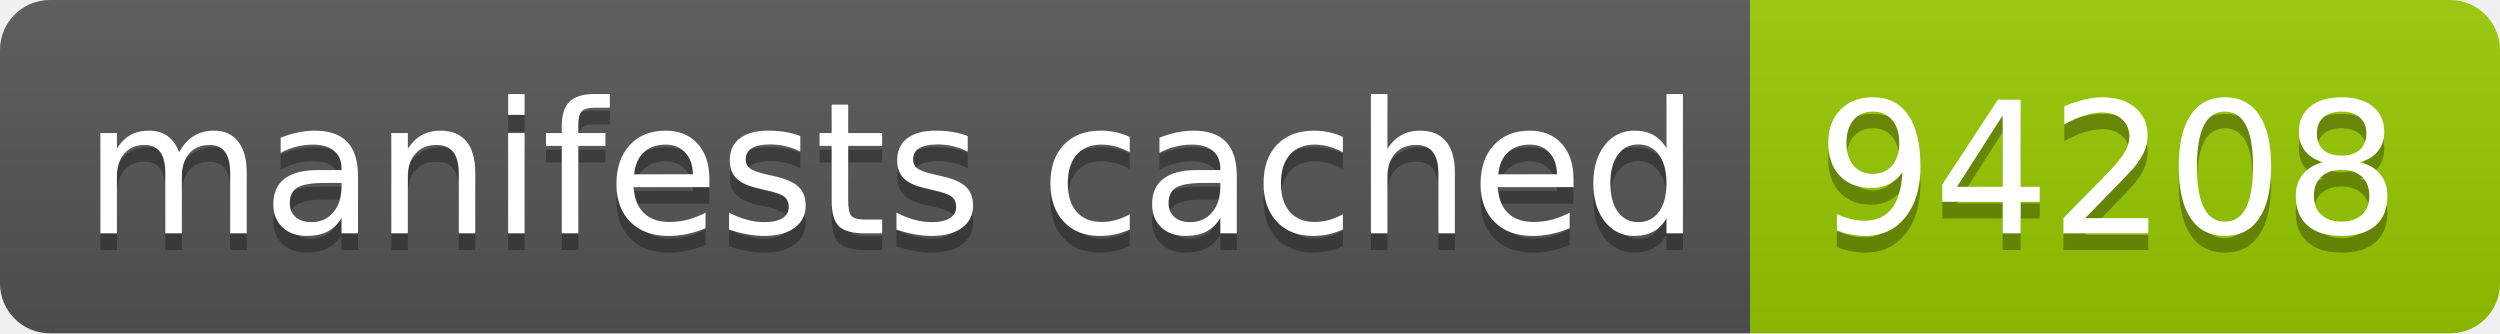
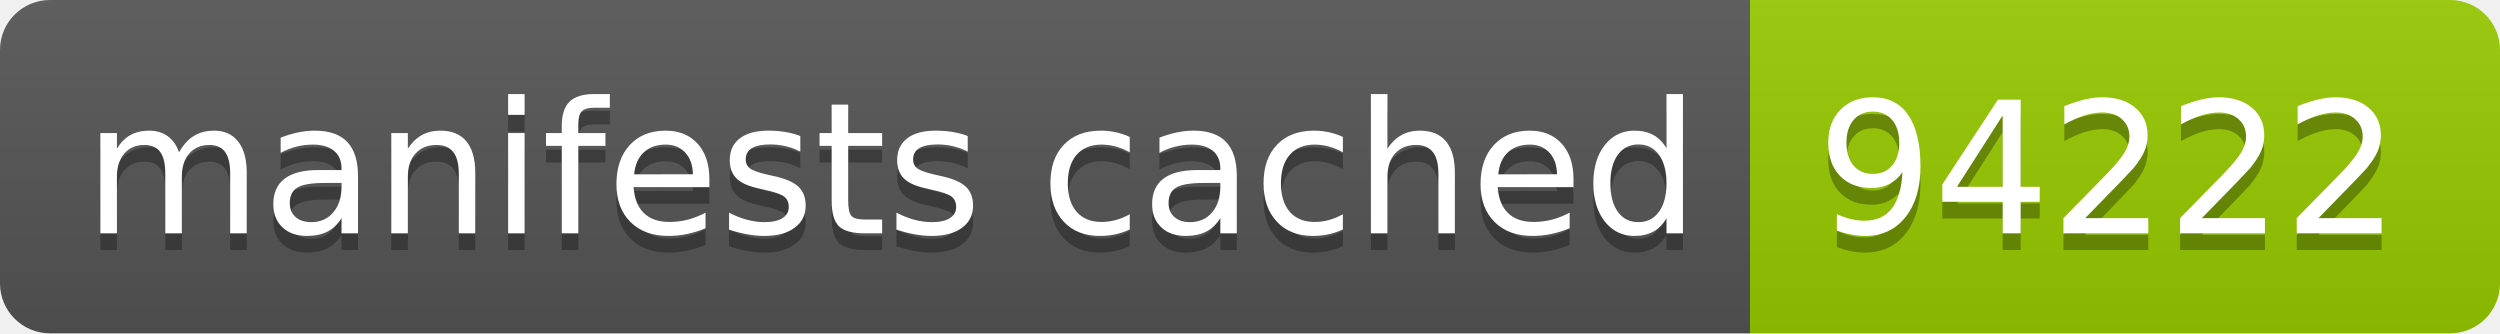
- <svg xmlns="http://www.w3.org/2000/svg" width="150" height="20" role="img" aria-label="manifests cached: 94208">
+ <svg xmlns="http://www.w3.org/2000/svg" width="150" height="20" role="img" aria-label="manifests cached: 94222">
  <linearGradient id="s" x2="0" y2="100%">
    <stop offset="0" stop-color="#bbb" stop-opacity=".1" />
    <stop offset="1" stop-opacity=".1" />
  </linearGradient>
  <clipPath id="r">
    <rect width="150" height="20" rx="3" fill="#fff" />
  </clipPath>
  <g clip-path="url(#r)">
    <rect width="105" height="20" fill="#555" />
    <rect x="105" width="45" height="20" fill="#97ca00" />
    <rect width="150" height="20" fill="url(#s)" />
  </g>
  <g fill="#fff" text-anchor="middle" font-family="Verdana,Geneva,DejaVu Sans,sans-serif" text-rendering="geometricPrecision" font-size="110">
    <text aria-hidden="true" x="535" y="150" fill="#010101" fill-opacity=".3" transform="scale(.1)" textLength="950">manifests cached</text>
    <text x="535" y="140" transform="scale(.1)" fill="#fff" textLength="950">manifests cached</text>
-     <text aria-hidden="true" x="1265" y="150" fill="#010101" fill-opacity=".3" transform="scale(.1)" textLength="350">94208</text>
-     <text x="1265" y="140" transform="scale(.1)" fill="#fff" textLength="350">94208</text>
+     <text aria-hidden="true" x="1265" y="150" fill="#010101" fill-opacity=".3" transform="scale(.1)" textLength="350">94222</text>
+     <text x="1265" y="140" transform="scale(.1)" fill="#fff" textLength="350">94222</text>
  </g>
</svg>
